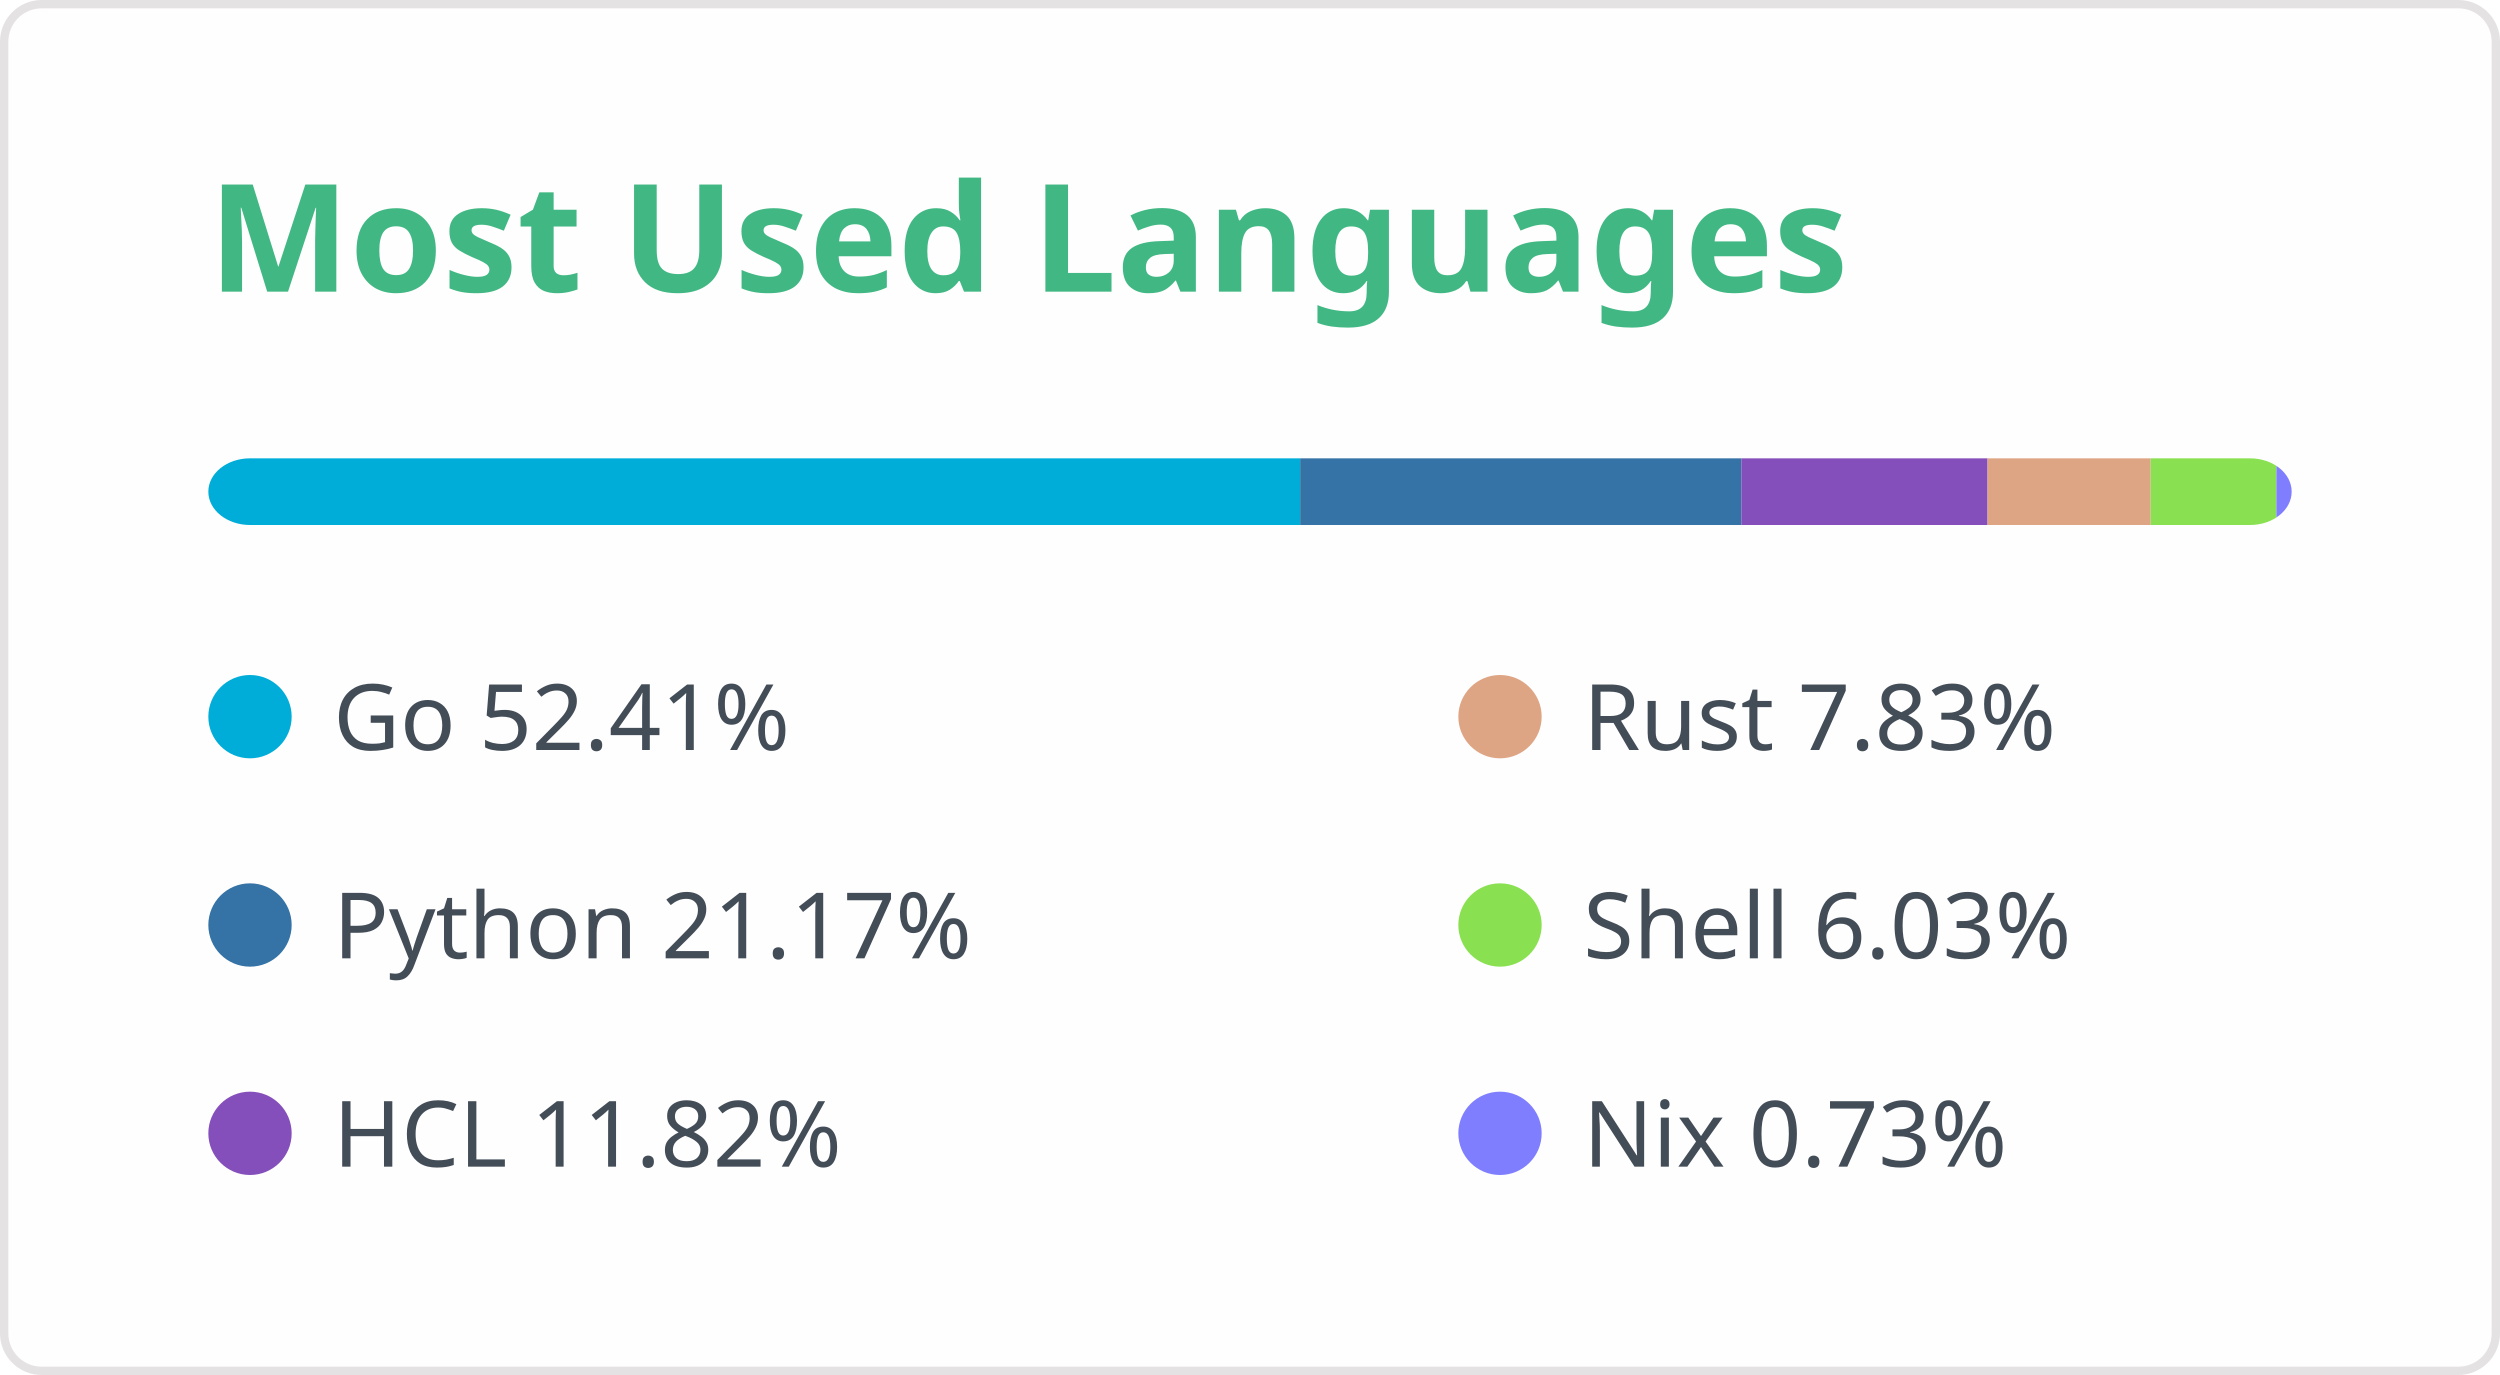
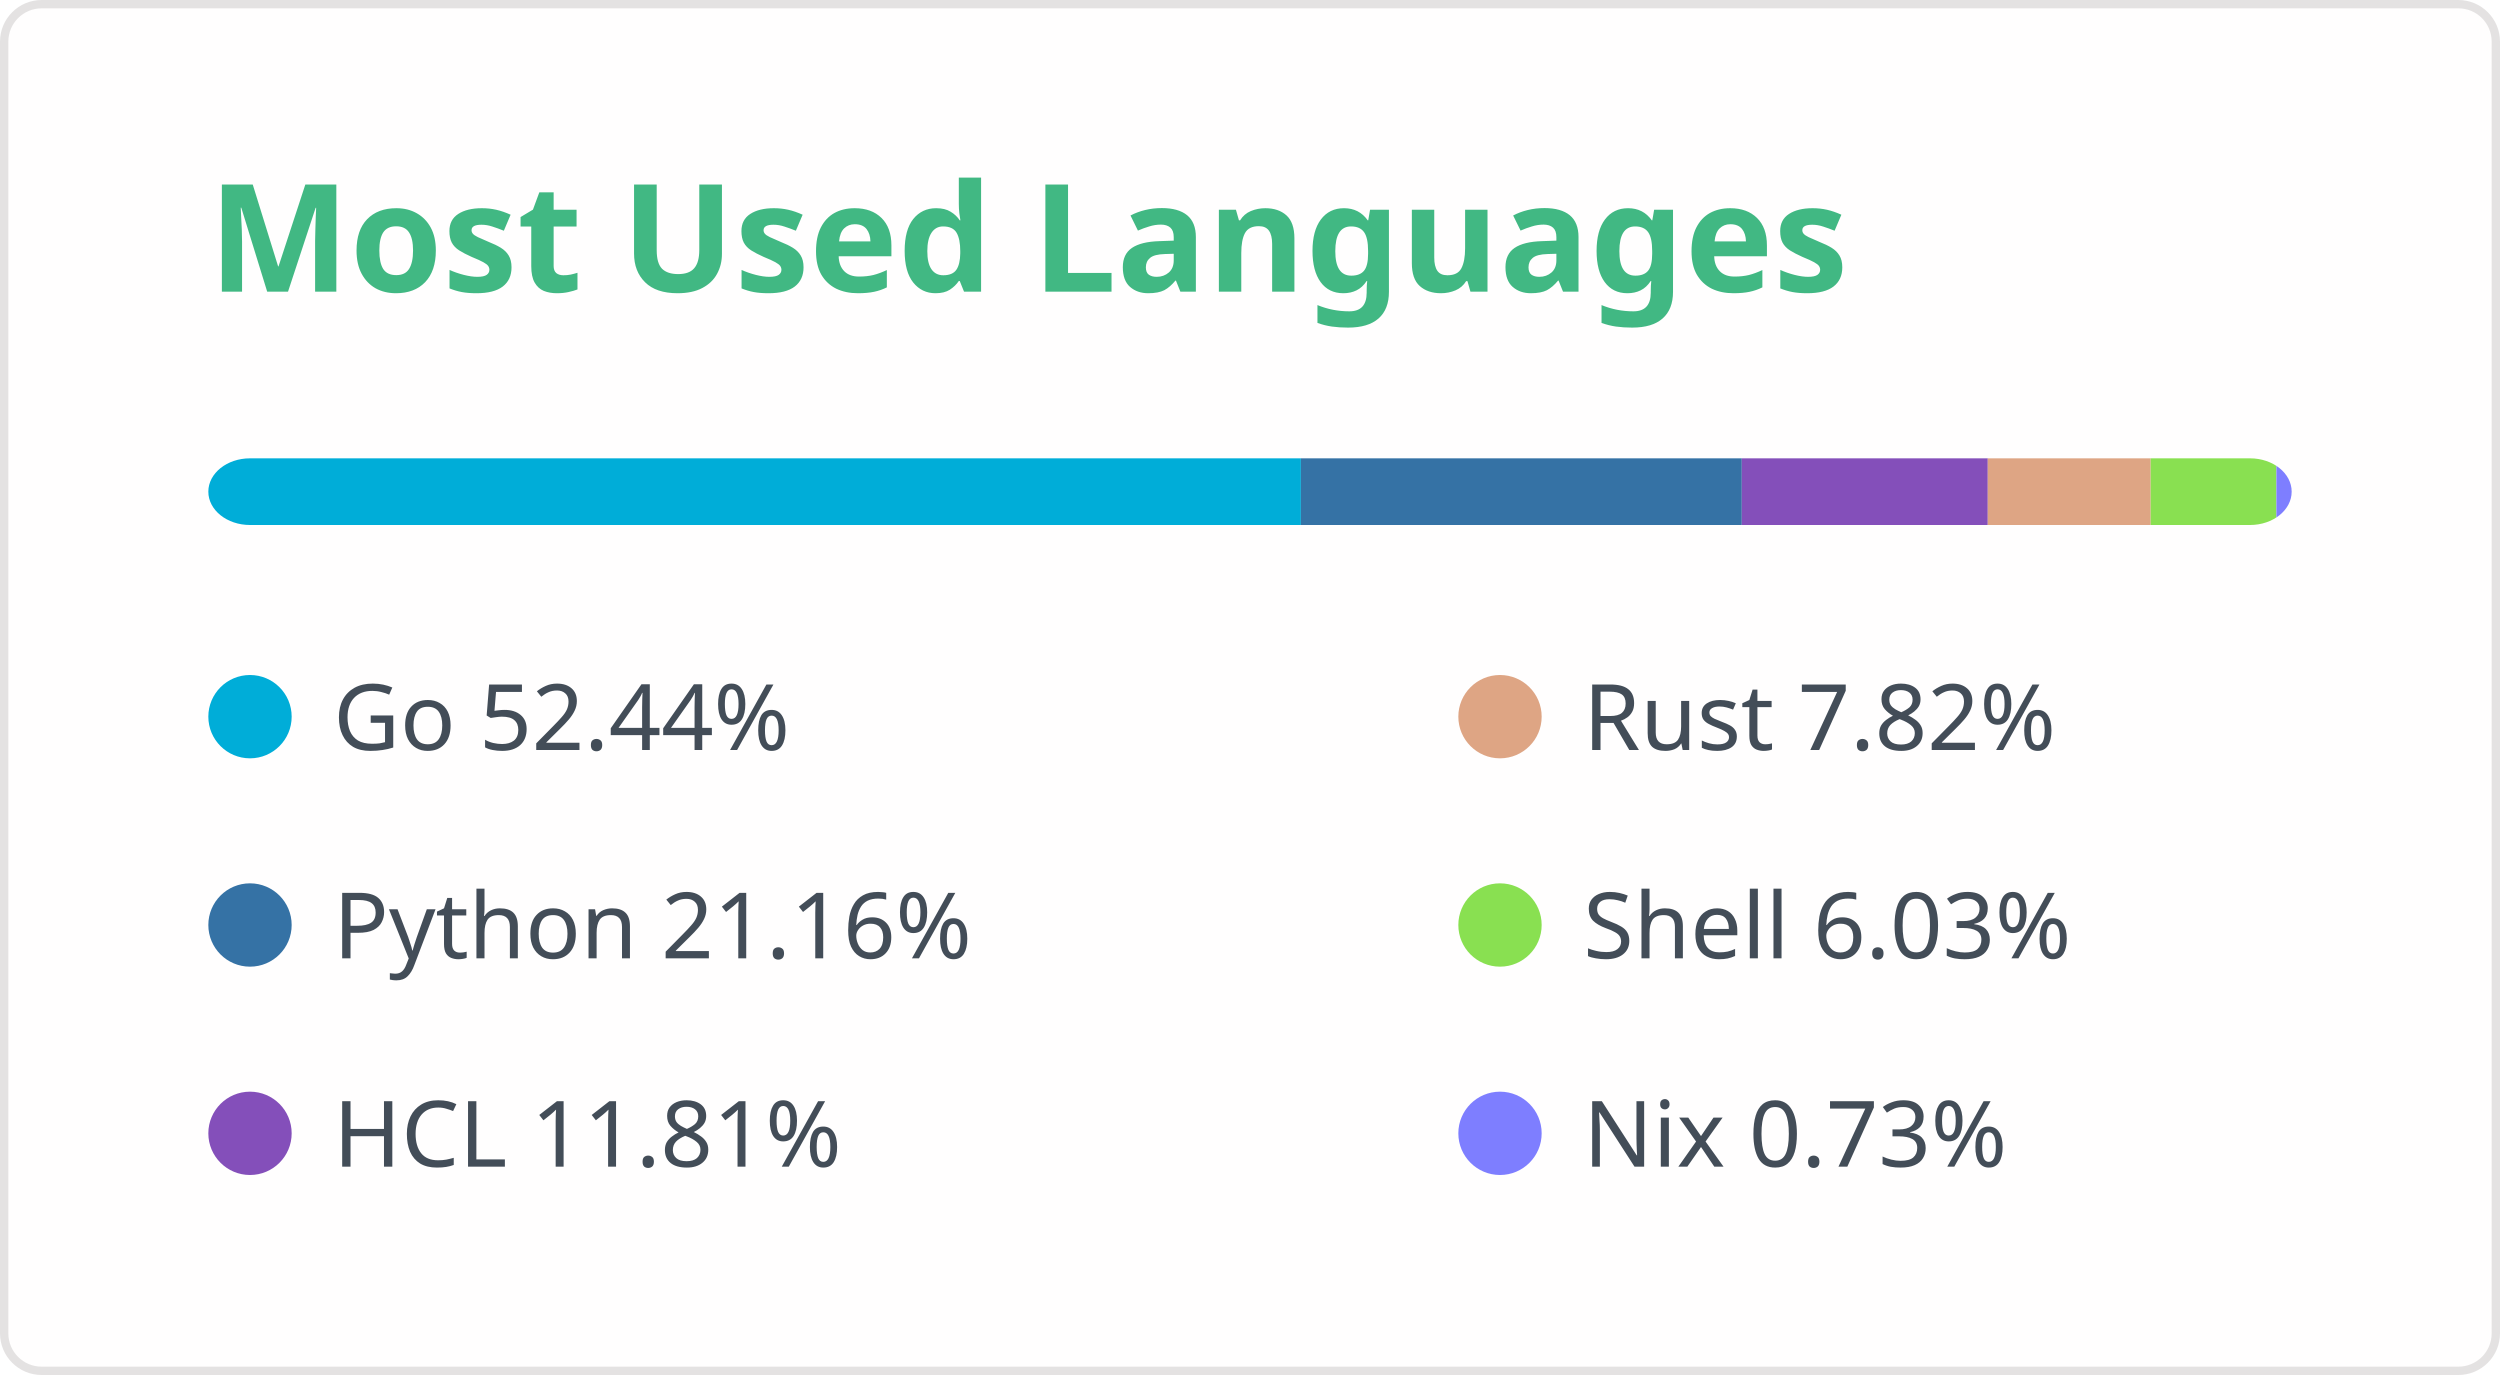
<svg xmlns="http://www.w3.org/2000/svg" width="300" height="165" viewBox="0 0 300 165" fill="none" role="img" aria-labelledby="titleId descId">
  <style>
.header { font: 600 18px 'Segoe UI', Ubuntu, Sans-Serif; fill: #41b883; }
@supports(-moz-appearance: auto) { .header { font-size: 15.5px; } }
.lang-name { font: 400 11px "Segoe UI", Ubuntu, Sans-Serif; fill: #434d58; }
</style>
  <rect x="0.5" y="0.5" width="299" height="164" rx="4.5" fill="#fffefe" stroke="#e4e2e2" />
  <text x="25" y="35" class="header">Most Used Languages</text>
  <defs>
    <clipPath id="bar">
      <rect x="25" y="55" width="250" height="8" rx="5" />
    </clipPath>
  </defs>
-   <rect clip-path="url(#bar)" x="25" y="55" width="131.018" height="8" fill="#00ADD8" />
+   <rect clip-path="url(#bar)" x="25" y="55" width="131.109" height="8" fill="#00ADD8" />
  <g>
    <circle cx="30" cy="86" r="5" fill="#00ADD8" />
-     <text x="40" y="90" class="lang-name">Go 52.41%</text>
+     <text x="40" y="90" class="lang-name">Go 52.44%</text>
  </g>
-   <rect clip-path="url(#bar)" x="156.018" y="55" width="52.937" height="8" fill="#3572A5" />
+   <rect clip-path="url(#bar)" x="156.109" y="55" width="52.908" height="8" fill="#3572A5" />
  <g>
    <circle cx="30" cy="111" r="5" fill="#3572A5" />
-     <text x="40" y="115" class="lang-name">Python 21.17%</text>
+     <text x="40" y="115" class="lang-name">Python 21.16%</text>
  </g>
-   <rect clip-path="url(#bar)" x="208.955" y="55" width="29.555" height="8" fill="#844FBA" />
+   <rect clip-path="url(#bar)" x="209.017" y="55" width="29.517" height="8" fill="#844FBA" />
  <g>
    <circle cx="30" cy="136" r="5" fill="#844FBA" />
-     <text x="40" y="140" class="lang-name">HCL 11.82%</text>
+     <text x="40" y="140" class="lang-name">HCL 11.81%</text>
  </g>
-   <rect clip-path="url(#bar)" x="238.511" y="55" width="19.573" height="8" fill="#dea584" />
+   <rect clip-path="url(#bar)" x="238.534" y="55" width="19.551" height="8" fill="#dea584" />
  <g>
    <circle cx="180" cy="86" r="5" fill="#dea584" />
-     <text x="190" y="90" class="lang-name">Rust 7.83%</text>
+     <text x="190" y="90" class="lang-name">Rust 7.82%</text>
  </g>
-   <rect clip-path="url(#bar)" x="258.084" y="55" width="15.082" height="8" fill="#89e051" />
+   <rect clip-path="url(#bar)" x="258.084" y="55" width="15.083" height="8" fill="#89e051" />
  <g>
    <circle cx="180" cy="111" r="5" fill="#89e051" />
    <text x="190" y="115" class="lang-name">Shell 6.03%</text>
  </g>
-   <rect clip-path="url(#bar)" x="273.165" y="55" width="1.835" height="8" fill="#7e7eff" />
+   <rect clip-path="url(#bar)" x="273.167" y="55" width="1.833" height="8" fill="#7e7eff" />
  <g>
    <circle cx="180" cy="136" r="5" fill="#7e7eff" />
    <text x="190" y="140" class="lang-name">Nix 0.73%</text>
  </g>
</svg>
